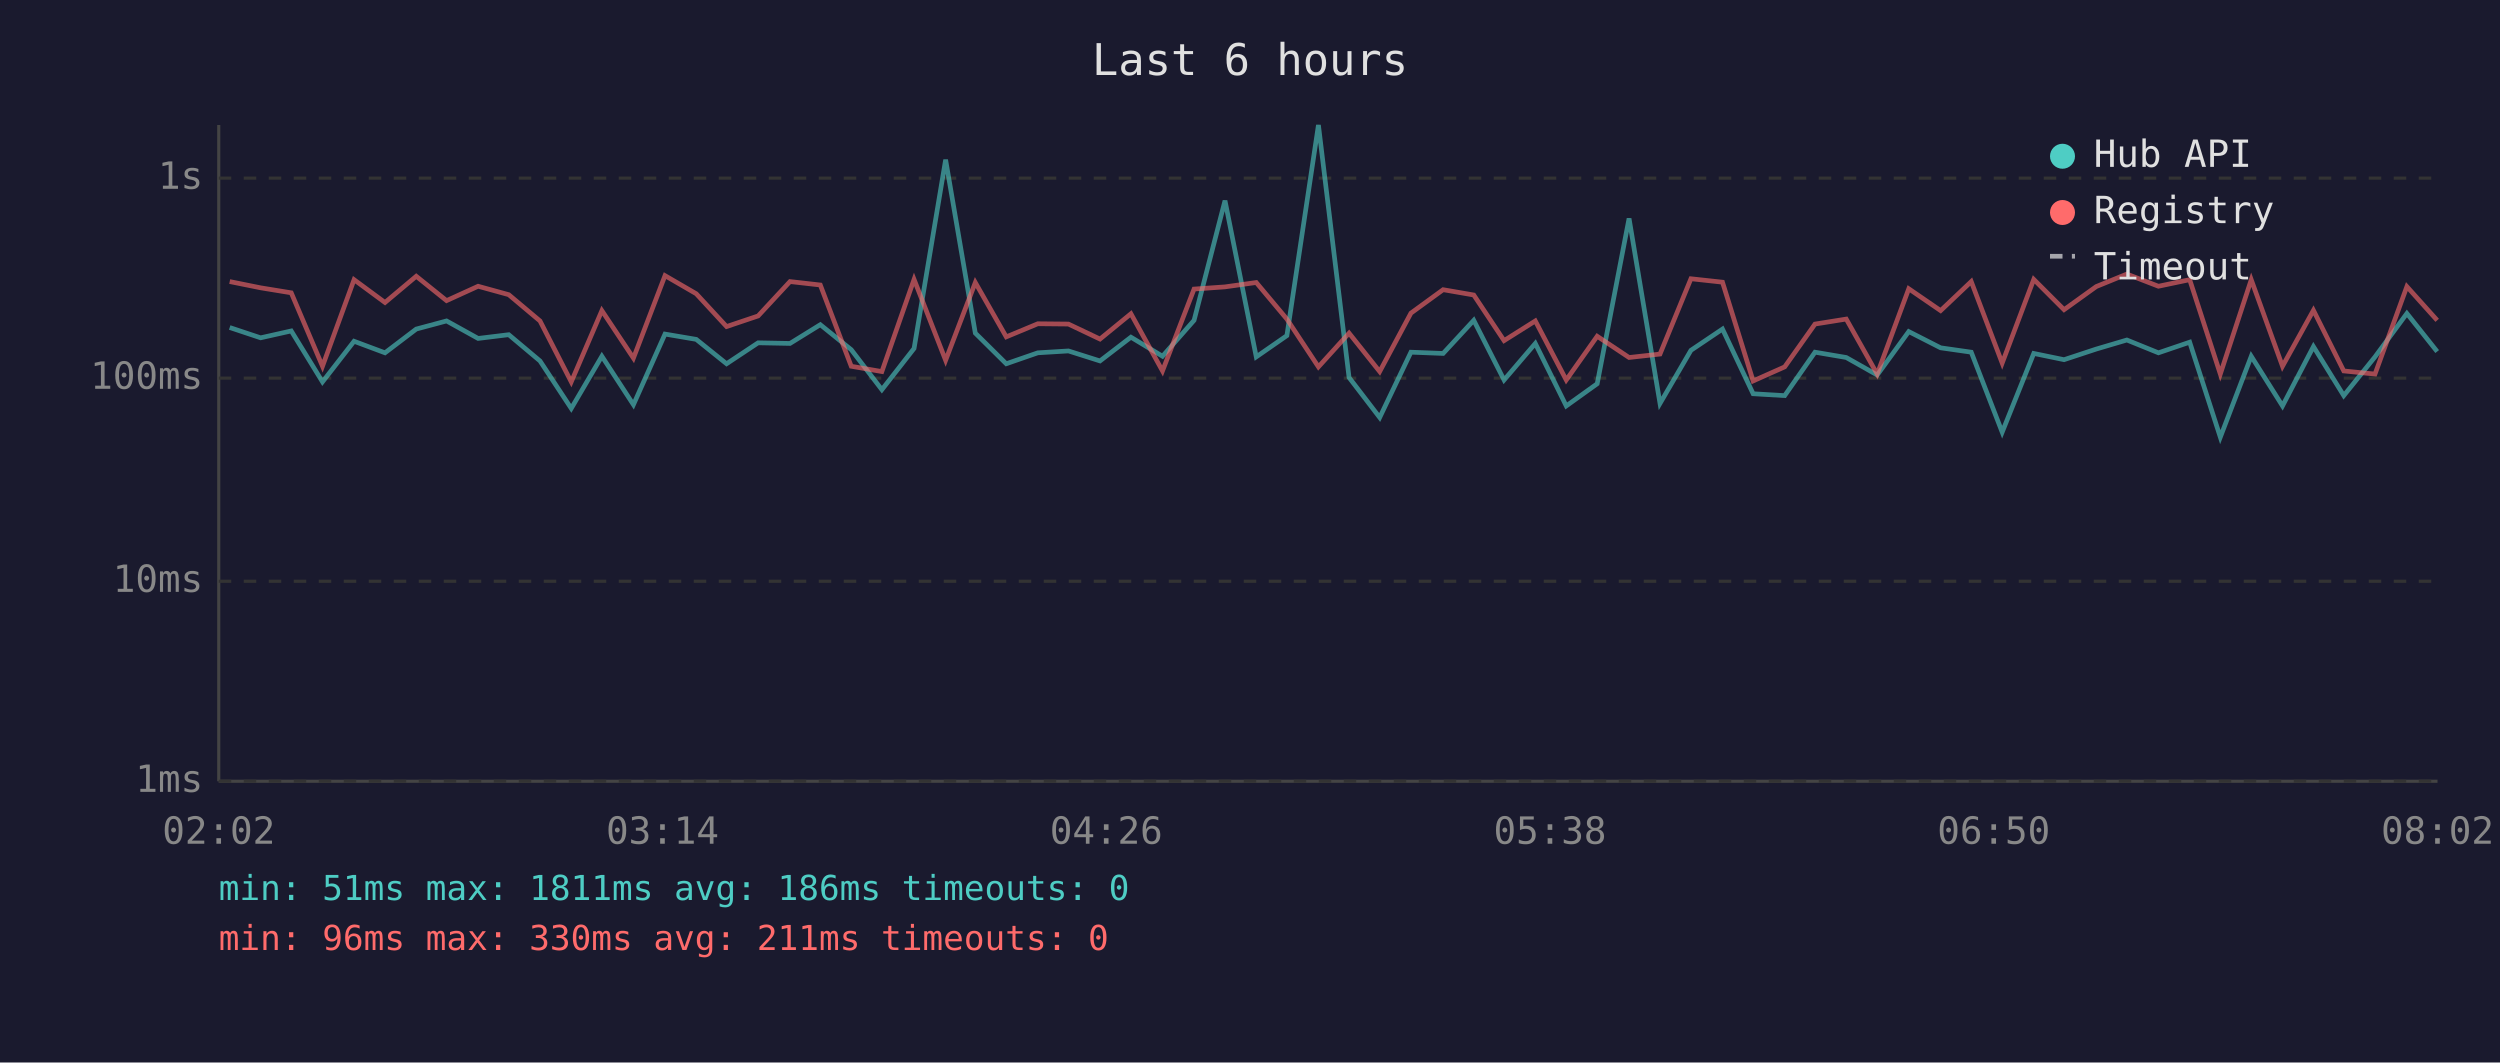
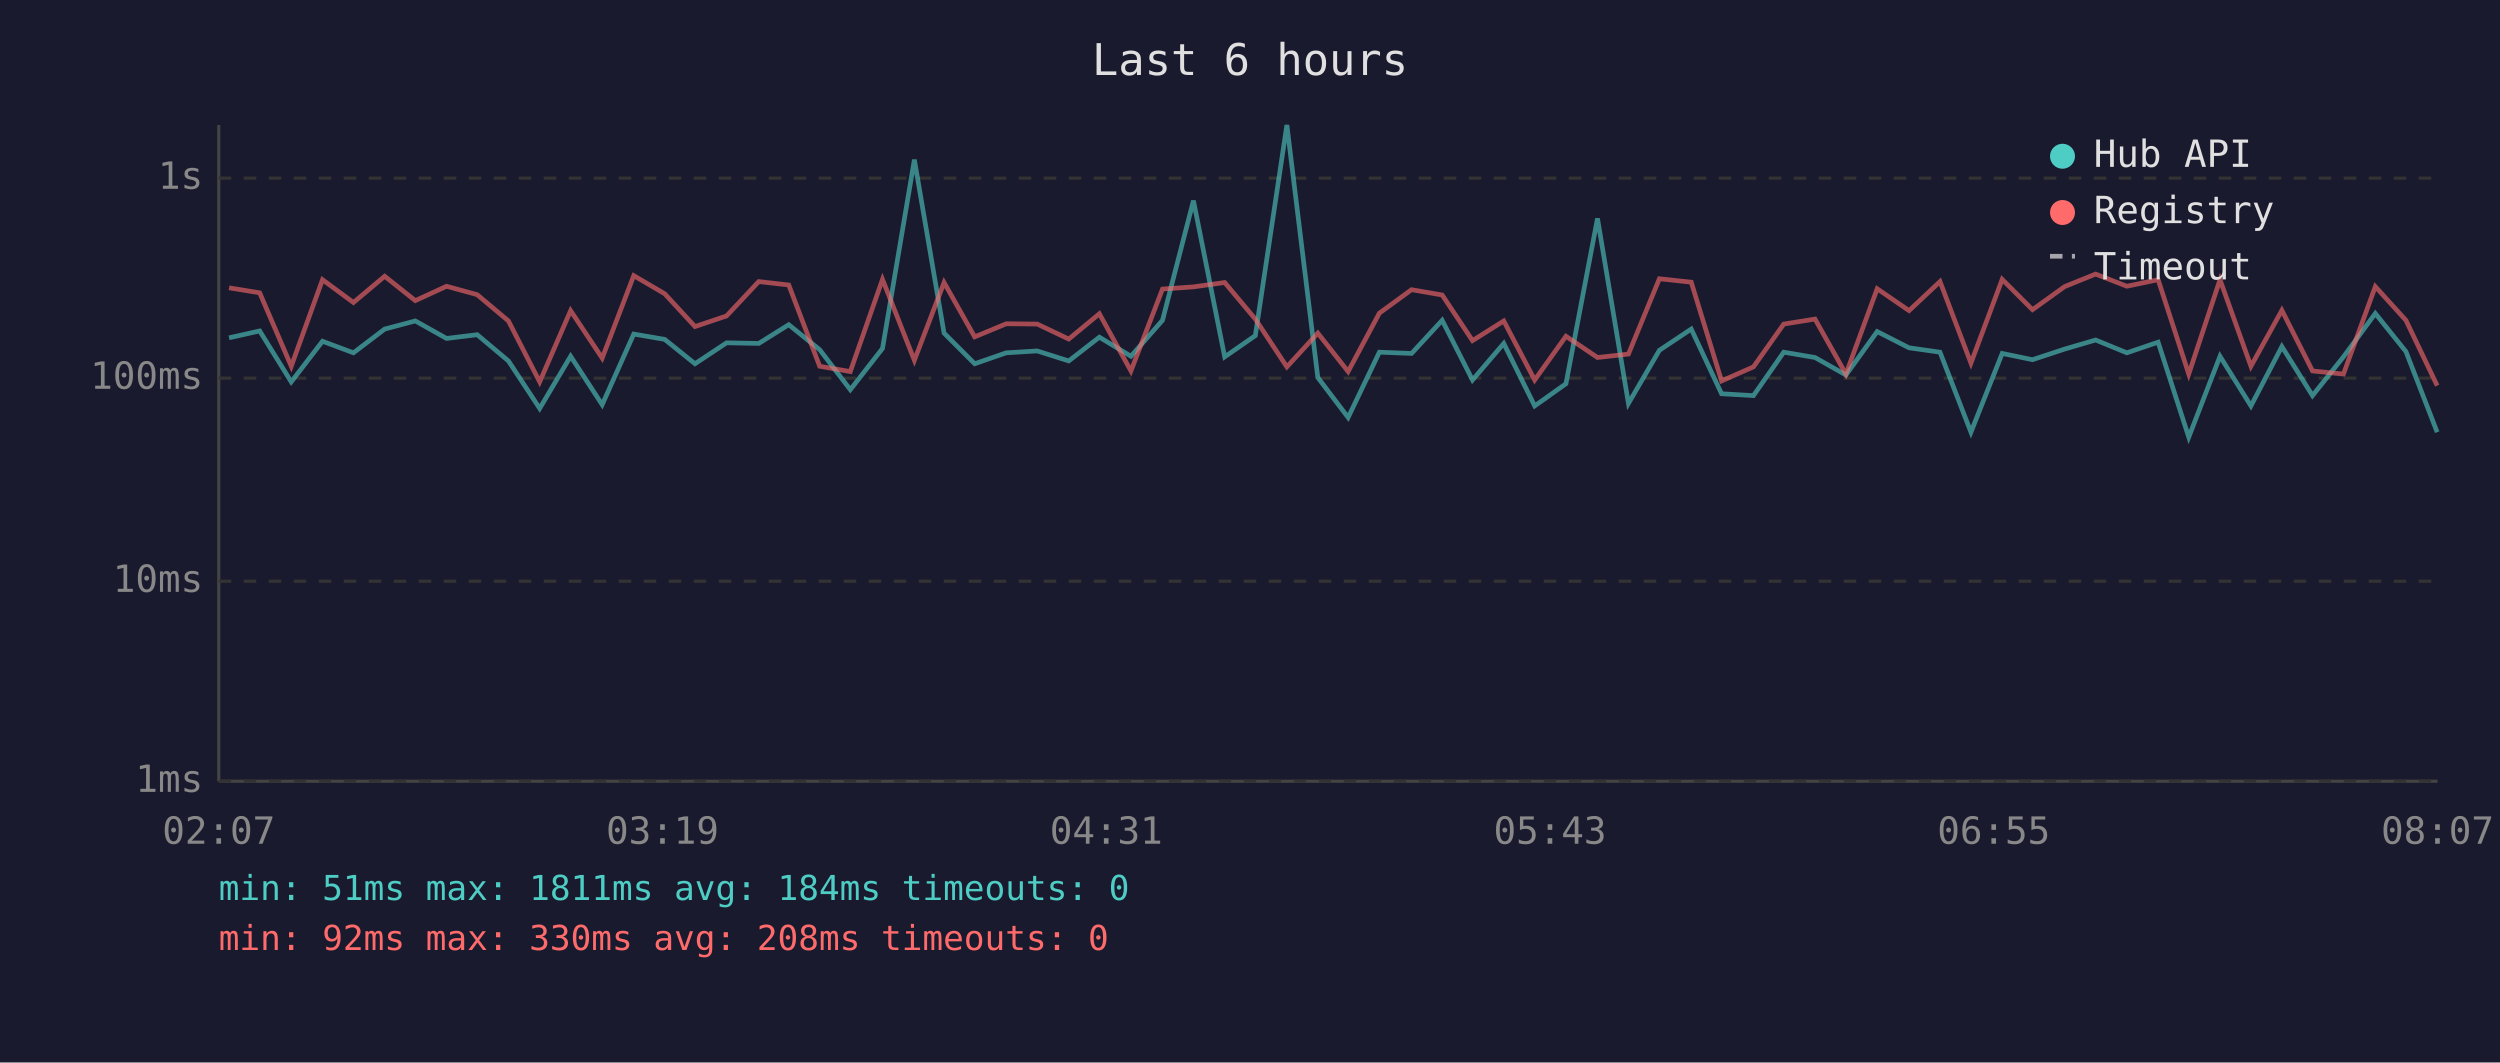
<svg xmlns="http://www.w3.org/2000/svg" viewBox="0 0 800 340" font-family="monospace" font-size="12">
  <rect width="800" height="340" fill="#1a1a2e" />
  <text x="400" y="24" fill="#e0e0e0" font-size="14" text-anchor="middle">Last 6 hours</text>
  <line x1="70" y1="40" x2="70" y2="250" stroke="#444" stroke-width="1" />
  <line x1="70" y1="250" x2="780" y2="250" stroke="#444" stroke-width="1" />
  <line x1="70" y1="250" x2="780" y2="250" stroke="#333" stroke-width="1" stroke-dasharray="4" />
  <text x="65" y="250" fill="#888" text-anchor="end" dominant-baseline="middle">1ms</text>
  <line x1="70" y1="186" x2="780" y2="186" stroke="#333" stroke-width="1" stroke-dasharray="4" />
  <text x="65" y="186" fill="#888" text-anchor="end" dominant-baseline="middle">10ms</text>
  <line x1="70" y1="121" x2="780" y2="121" stroke="#333" stroke-width="1" stroke-dasharray="4" />
  <text x="65" y="121" fill="#888" text-anchor="end" dominant-baseline="middle">100ms</text>
  <line x1="70" y1="57" x2="780" y2="57" stroke="#333" stroke-width="1" stroke-dasharray="4" />
  <text x="65" y="57" fill="#888" text-anchor="end" dominant-baseline="middle">1s</text>
-   <text x="70" y="270" fill="#888" text-anchor="middle">02:02</text>
-   <text x="212" y="270" fill="#888" text-anchor="middle">03:14</text>
-   <text x="354" y="270" fill="#888" text-anchor="middle">04:26</text>
-   <text x="496" y="270" fill="#888" text-anchor="middle">05:38</text>
-   <text x="638" y="270" fill="#888" text-anchor="middle">06:50</text>
-   <text x="780" y="270" fill="#888" text-anchor="middle">08:02</text>
-   <polyline points="73.5,104.8 83.4,108.1 93.2,105.9 103.2,122.2 113.3,109.2 123.2,112.9 133.2,105.3 142.9,102.7 153.0,108.3 162.8,107.1 172.8,115.5 182.8,130.7 192.6,114.0 202.7,129.5 212.8,106.9 222.8,108.6 232.5,116.4 242.6,109.7 252.8,109.9 262.5,103.9 272.4,111.9 282.2,124.7 292.5,111.5 302.6,51.1 312.1,106.6 322.0,116.4 332.1,112.9 341.9,112.3 352.0,115.5 361.9,107.9 372.0,114.0 382.1,102.5 392.0,64.2 402.0,114.2 411.8,107.4 421.9,40.0 431.7,120.8 441.5,133.6 451.5,112.7 461.8,113.1 471.6,102.5 481.3,121.6 491.3,109.9 501.2,129.9 511.1,122.8 521.3,69.9 531.2,129.1 541.1,112.1 551.2,105.3 561.0,126.0 571.1,126.6 580.8,112.7 590.8,114.4 600.7,120.0 610.8,106.1 621.0,111.3 630.8,112.7 640.7,138.3 650.8,113.1 660.5,115.1 670.8,111.7 680.6,108.8 690.7,112.9 700.7,109.5 710.5,139.9 720.4,114.0 730.4,129.9 740.3,110.9 750.0,126.6 760.0,114.2 770.2,100.3 779.9,112.5" fill="none" stroke="#4ecdc4" stroke-width="1.5" opacity="0.6" />
-   <polyline points="73.5,90.1 83.4,92.1 93.2,93.7 103.2,117.2 113.3,89.5 123.2,96.8 133.2,88.4 142.9,96.2 153.0,91.6 162.8,94.3 172.8,102.7 182.8,122.2 192.6,99.4 202.7,114.6 212.8,88.2 222.8,94.0 232.5,104.5 242.6,101.1 252.8,90.1 262.5,91.2 272.4,117.2 282.2,118.9 292.5,89.4 302.6,115.3 312.1,90.4 322.0,107.8 332.1,103.6 341.9,103.7 352.0,108.5 361.9,100.4 372.0,118.7 382.1,92.5 392.0,91.8 402.0,90.4 411.8,102.1 421.9,117.4 431.7,106.6 441.5,118.9 451.5,100.2 461.8,92.7 471.6,94.4 481.3,109.0 491.3,102.7 501.2,121.6 511.1,107.6 521.3,114.4 531.2,113.3 541.1,89.2 551.2,90.3 561.0,121.9 571.1,117.4 580.8,103.7 590.8,102.1 600.7,119.7 610.8,92.4 621.0,99.4 630.8,90.1 640.7,116.2 650.8,89.4 660.5,99.1 670.8,91.7 680.6,87.7 690.7,91.6 700.7,89.5 710.5,119.7 720.4,89.5 730.4,117.2 740.3,99.3 750.0,118.7 760.0,119.7 770.2,91.7 779.9,102.5" fill="none" stroke="#ff6b6b" stroke-width="1.5" opacity="0.6" />
+   <text x="70" y="270" fill="#888" text-anchor="middle">02:07</text>
+   <text x="212" y="270" fill="#888" text-anchor="middle">03:19</text>
+   <text x="354" y="270" fill="#888" text-anchor="middle">04:31</text>
+   <text x="496" y="270" fill="#888" text-anchor="middle">05:43</text>
+   <text x="638" y="270" fill="#888" text-anchor="middle">06:55</text>
+   <text x="780" y="270" fill="#888" text-anchor="middle">08:07</text>
+   <polyline points="73.3,108.1 83.1,105.9 93.2,122.2 103.2,109.2 113.1,112.9 123.1,105.3 132.9,102.7 142.9,108.3 152.7,107.1 162.7,115.5 172.7,130.7 182.6,114.0 192.7,129.5 202.8,106.9 212.7,108.6 222.4,116.4 232.5,109.7 242.8,109.9 252.4,103.9 262.3,111.9 272.1,124.7 282.4,111.5 292.6,51.1 302.1,106.6 311.9,116.4 322.0,112.9 331.9,112.3 342.0,115.5 351.8,107.9 361.9,114.0 372.0,102.5 381.9,64.2 391.9,114.2 401.7,107.4 411.8,40.0 421.7,120.8 431.4,133.6 441.4,112.7 451.7,113.1 461.5,102.5 471.2,121.6 481.2,109.9 491.1,129.9 501.1,122.8 511.2,69.9 521.1,129.1 531.0,112.1 541.2,105.3 550.9,126.0 561.1,126.6 570.8,112.7 580.8,114.4 590.7,120.0 600.7,106.1 610.9,111.3 620.8,112.7 630.7,138.3 640.7,113.1 650.4,115.1 660.7,111.7 670.6,108.8 680.6,112.9 690.6,109.5 700.4,139.9 710.4,114.0 720.3,129.9 730.2,110.9 740.0,126.6 749.9,114.2 760.1,100.3 769.9,112.5 779.9,138.3" fill="none" stroke="#4ecdc4" stroke-width="1.5" opacity="0.6" />
+   <polyline points="73.3,92.1 83.1,93.7 93.2,117.2 103.2,89.5 113.1,96.8 123.1,88.4 132.9,96.2 142.9,91.6 152.7,94.3 162.7,102.7 172.7,122.2 182.6,99.4 192.7,114.6 202.8,88.2 212.7,94.0 222.4,104.5 232.5,101.1 242.8,90.1 252.4,91.2 262.3,117.2 272.1,118.9 282.4,89.4 292.6,115.3 302.1,90.4 311.9,107.8 322.0,103.6 331.9,103.7 342.0,108.5 351.8,100.4 361.9,118.7 372.0,92.5 381.9,91.8 391.9,90.4 401.7,102.1 411.8,117.4 421.7,106.6 431.4,118.9 441.4,100.2 451.7,92.7 461.5,94.4 471.2,109.0 481.2,102.7 491.1,121.6 501.1,107.6 511.2,114.4 521.1,113.3 531.0,89.2 541.2,90.3 550.9,121.9 561.1,117.4 570.8,103.7 580.8,102.1 590.7,119.7 600.7,92.4 610.9,99.4 620.8,90.1 630.7,116.2 640.7,89.4 650.4,99.1 660.7,91.7 670.6,87.7 680.6,91.6 690.6,89.5 700.4,119.7 710.4,89.5 720.3,117.2 730.2,99.3 740.0,118.7 749.9,119.7 760.1,91.7 769.9,102.5 779.9,123.4" fill="none" stroke="#ff6b6b" stroke-width="1.5" opacity="0.6" />
  <circle cx="660" cy="50" r="4" fill="#4ecdc4" />
  <text x="670" y="50" fill="#e0e0e0" dominant-baseline="middle">Hub API</text>
  <circle cx="660" cy="68" r="4" fill="#ff6b6b" />
  <text x="670" y="68" fill="#e0e0e0" dominant-baseline="middle">Registry</text>
  <line x1="656" y1="82" x2="664" y2="82" stroke="#e0e0e0" stroke-width="1.5" stroke-dasharray="4,3" opacity="0.7" />
  <text x="670" y="86" fill="#e0e0e0" dominant-baseline="middle">Timeout</text>
-   <text x="70" y="288" fill="#4ecdc4" font-size="11">min: 51ms  max: 1811ms  avg: 186ms  timeouts: 0</text>
-   <text x="70" y="304" fill="#ff6b6b" font-size="11">min: 96ms  max: 330ms  avg: 211ms  timeouts: 0</text>
+   <text x="70" y="288" fill="#4ecdc4" font-size="11">min: 51ms  max: 1811ms  avg: 184ms  timeouts: 0</text>
+   <text x="70" y="304" fill="#ff6b6b" font-size="11">min: 92ms  max: 330ms  avg: 208ms  timeouts: 0</text>
</svg>
